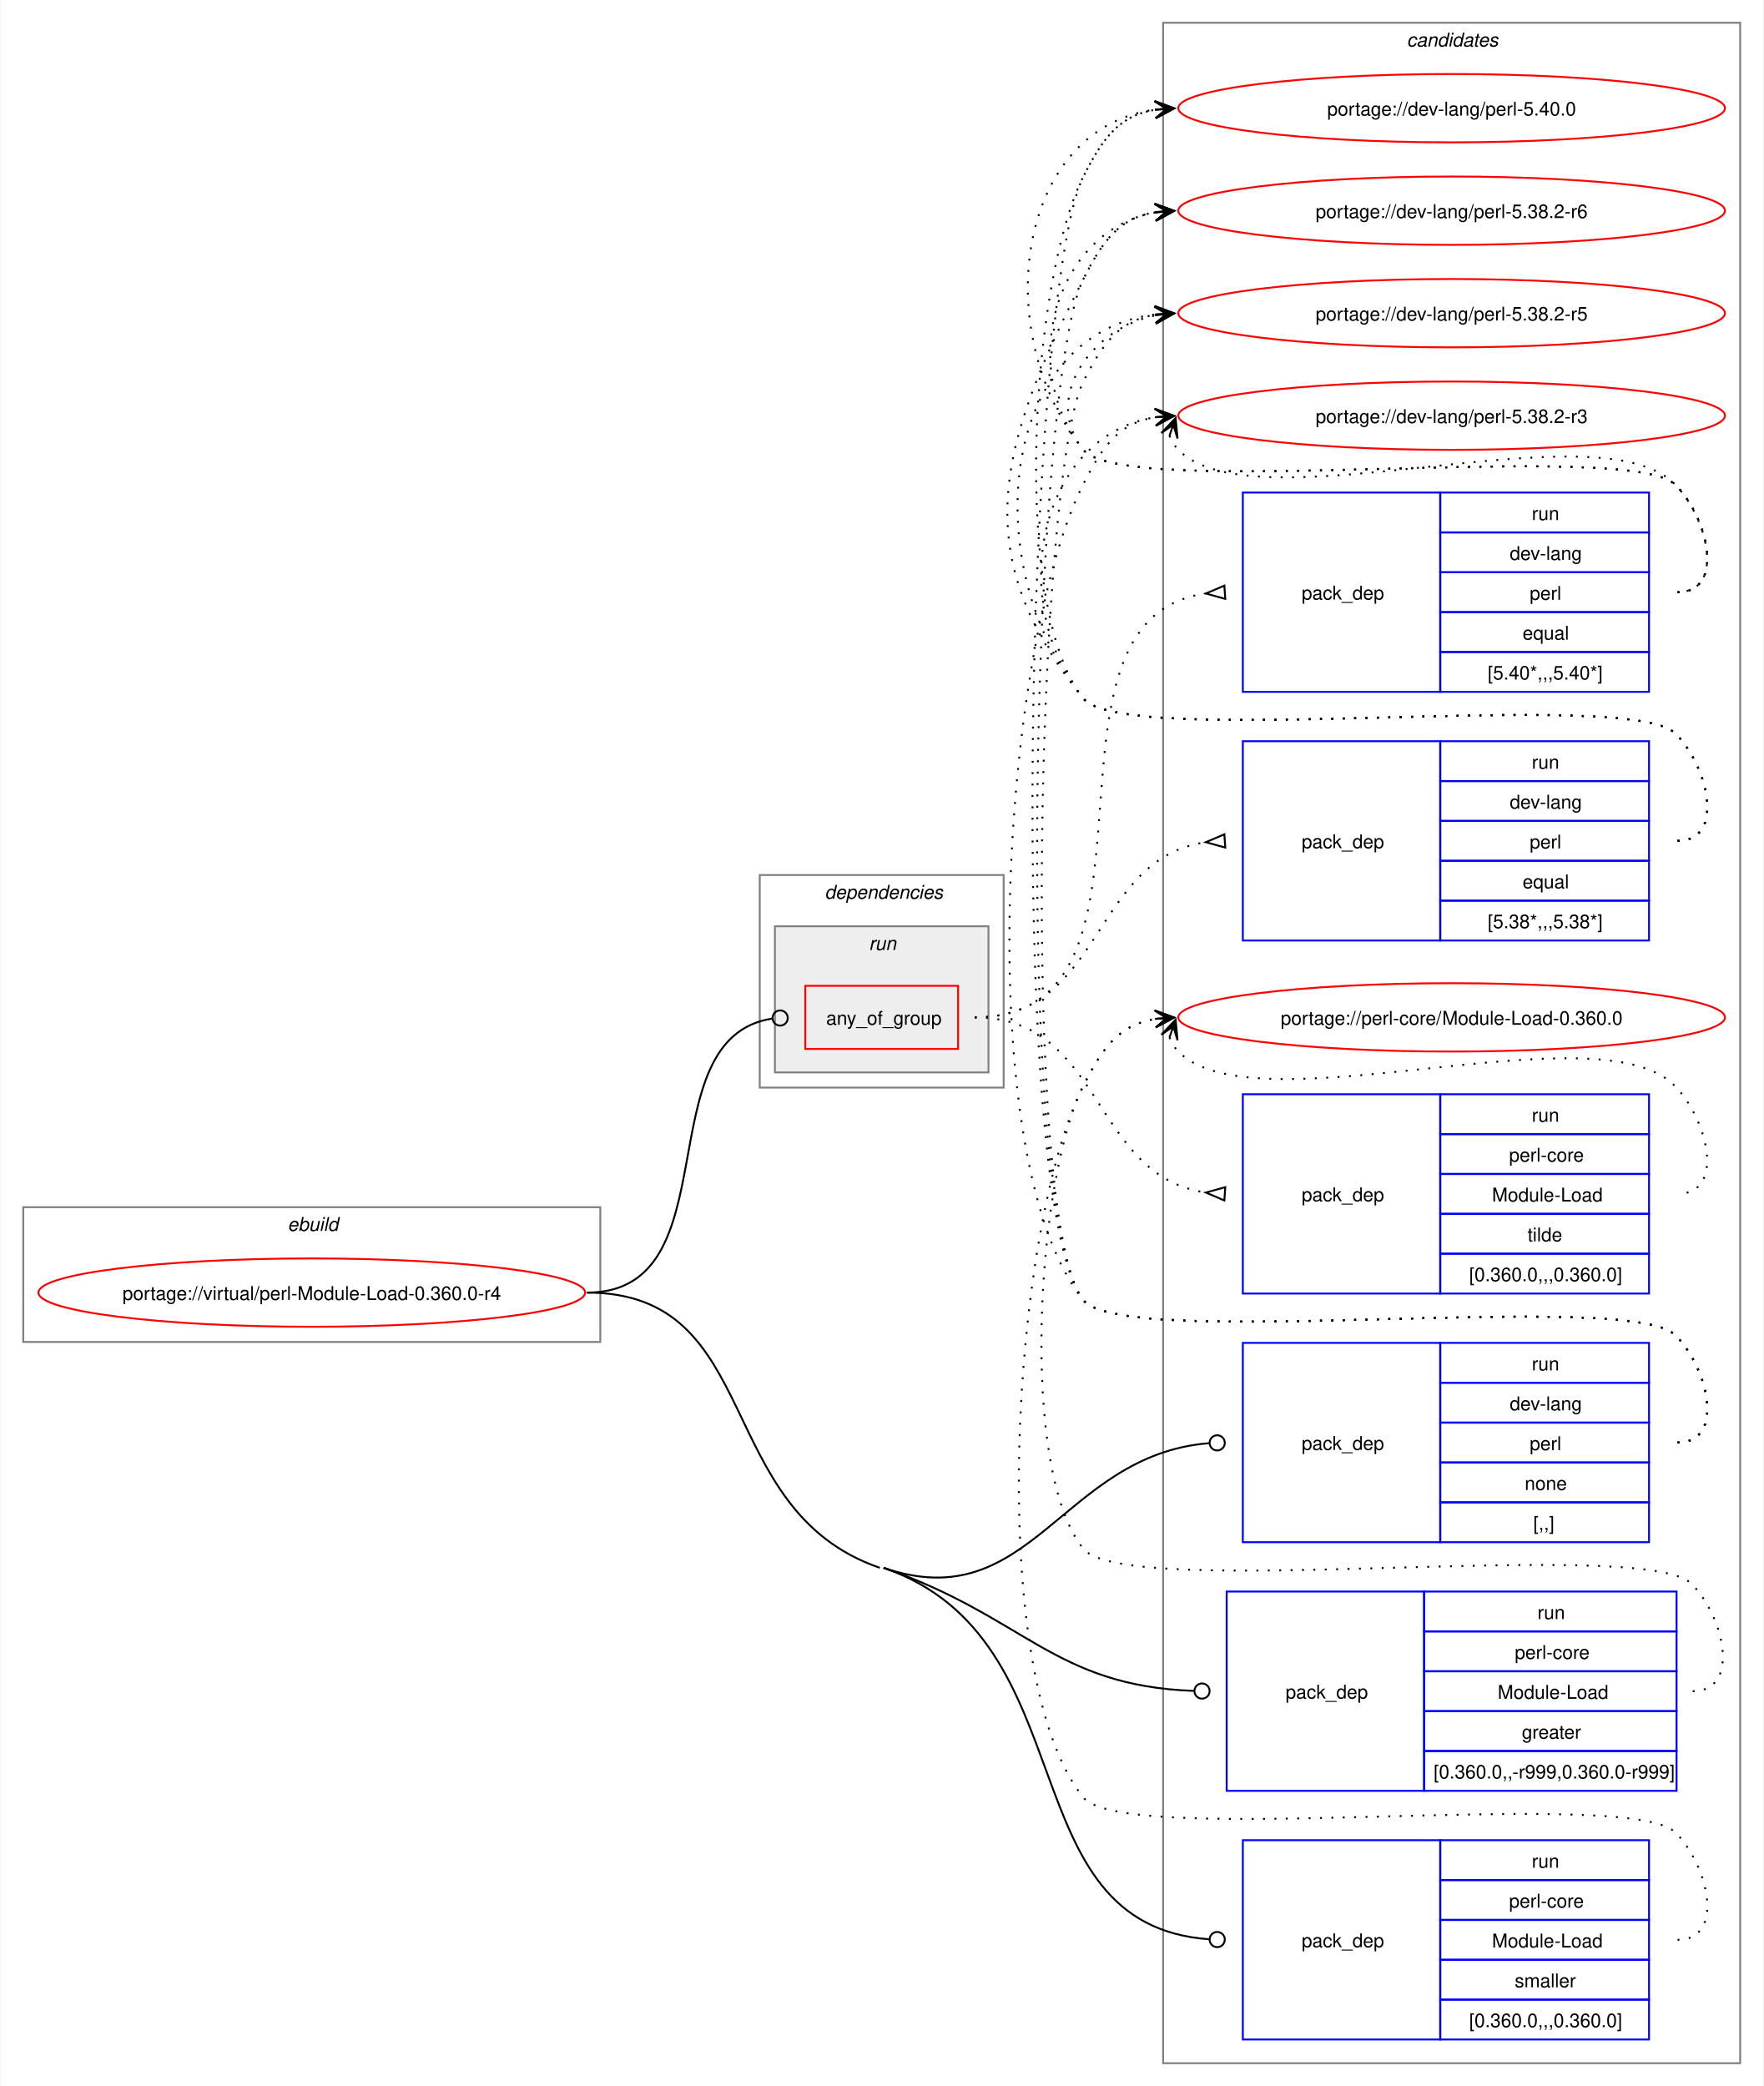
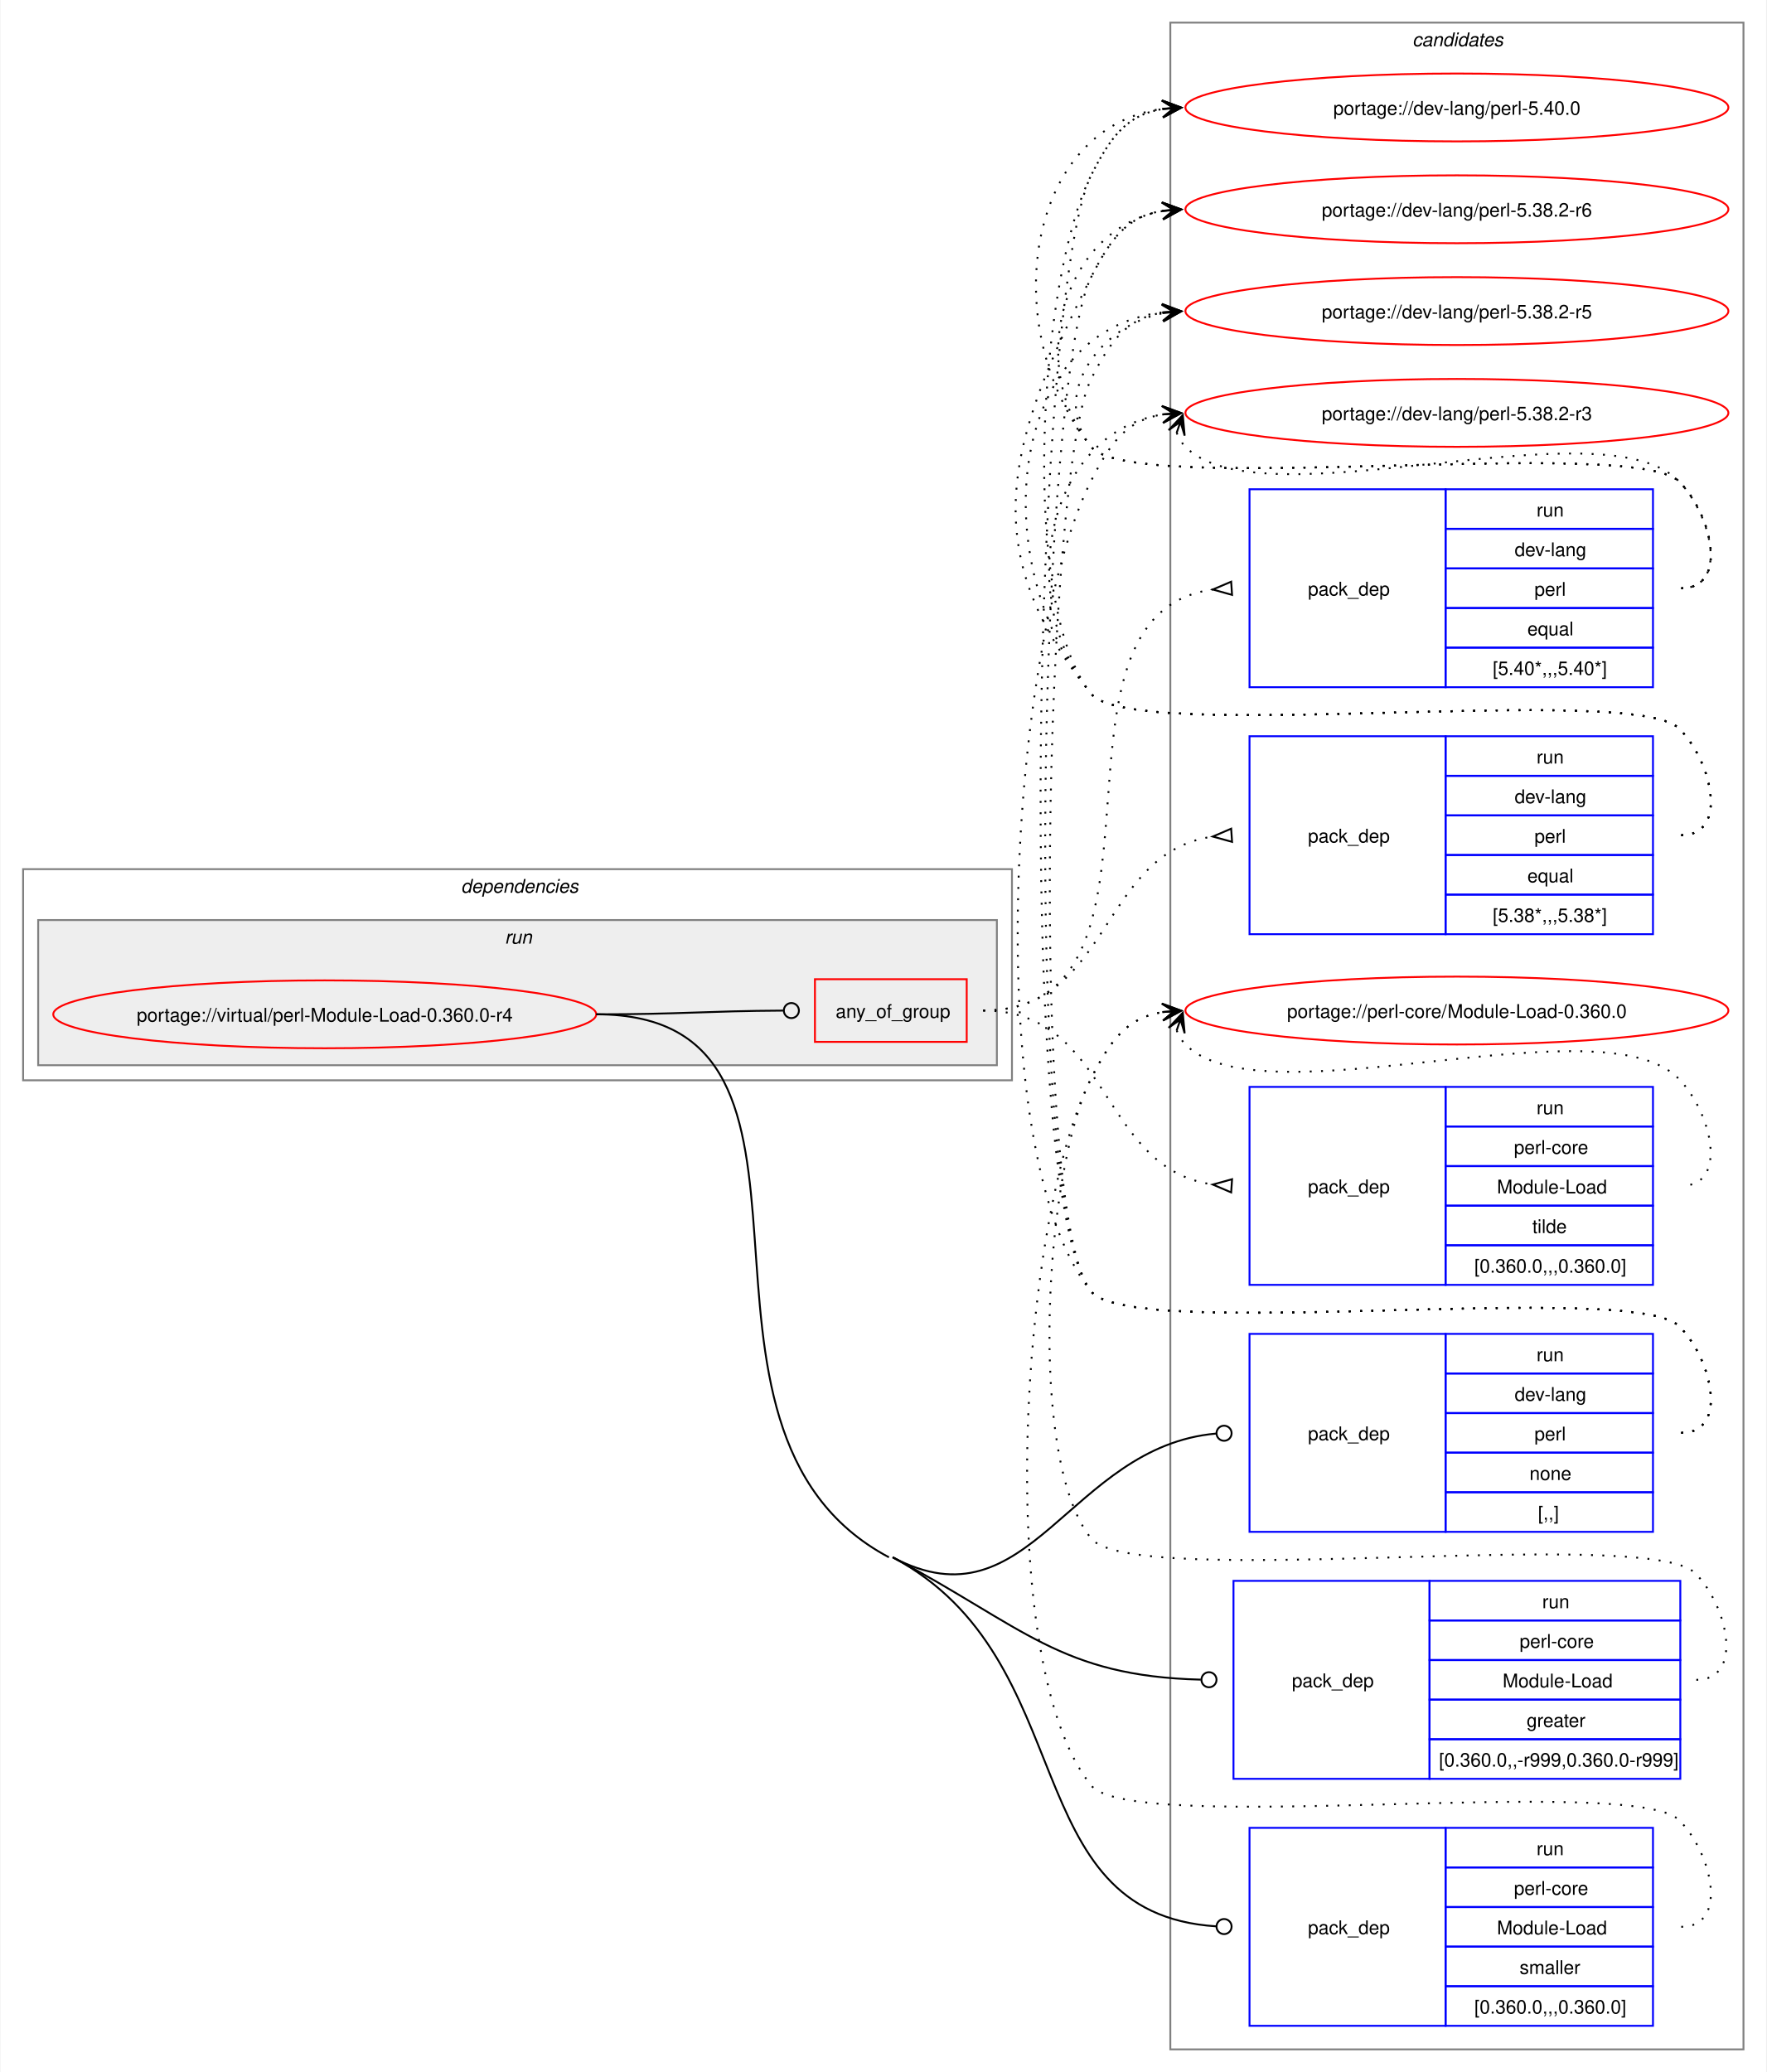
- <svg xmlns="http://www.w3.org/2000/svg" xmlns:xlink="http://www.w3.org/1999/xlink" width="929pt" height="1099pt" viewBox="0.00 0.00 928.50 1099.00">
+ <svg xmlns="http://www.w3.org/2000/svg" xmlns:xlink="http://www.w3.org/1999/xlink" width="937pt" height="1099pt" viewBox="0.00 0.00 936.50 1099.00">
  <g id="graph0" class="graph" transform="scale(1 1) rotate(0) translate(4 1095)">
-     <polygon fill="white" stroke="none" points="-4,4 -4,-1095 924.5,-1095 924.5,4 -4,4" />
+     <polygon fill="white" stroke="none" points="-4,4 -4,-1095 932.5,-1095 932.5,4 -4,4" />
    <g id="clust13" class="cluster">
-       <polygon fill="none" stroke="gray" points="608.5,-8 608.5,-1083 912.5,-1083 912.5,-8 608.5,-8" />
-       <text text-anchor="start" x="736.88" y="-1070.5" font-family="Helvetica,sans-Serif" font-style="italic" font-size="10.00">candidates</text>
-     </g>
-     <g id="clust1" class="cluster">
-       <polygon fill="none" stroke="gray" points="8,-388 8,-459 312,-459 312,-388 8,-388" />
-       <text text-anchor="start" x="147.25" y="-446.5" font-family="Helvetica,sans-Serif" font-style="italic" font-size="10.00">ebuild</text>
+       <polygon fill="none" stroke="gray" points="616.5,-8 616.5,-1083 920.5,-1083 920.5,-8 616.5,-8" />
+       <text text-anchor="start" x="744.88" y="-1070.5" font-family="Helvetica,sans-Serif" font-style="italic" font-size="10.00">candidates</text>
    </g>
    <g id="clust2" class="cluster">
-       <polygon fill="none" stroke="gray" points="396,-522 396,-634 524.5,-634 524.5,-522 396,-522" />
-       <text text-anchor="start" x="430.25" y="-621.5" font-family="Helvetica,sans-Serif" font-style="italic" font-size="10.00">dependencies</text>
+       <polygon fill="none" stroke="gray" points="8,-522 8,-634 532.5,-634 532.5,-522 8,-522" />
+       <text text-anchor="start" x="240.25" y="-621.5" font-family="Helvetica,sans-Serif" font-style="italic" font-size="10.00">dependencies</text>
    </g>
    <g id="clust5" class="cluster">
-       <polygon fill="#eeeeee" stroke="gray" points="404,-530 404,-607 516.5,-607 516.5,-530 404,-530" />
-       <text text-anchor="start" x="453.5" y="-594.5" font-family="Helvetica,sans-Serif" font-style="italic" font-size="10.00">run</text>
+       <polygon fill="#eeeeee" stroke="gray" points="16,-530 16,-607 524.5,-607 524.5,-530 16,-530" />
+       <text text-anchor="start" x="263.5" y="-594.5" font-family="Helvetica,sans-Serif" font-style="italic" font-size="10.00">run</text>
    </g>
    <g id="node1" class="node">
      <g id="a_node1">
        <a xlink:href="../virtual/perl-Module-Load-0.360.0-r4.svg" xlink:title="portage://virtual/perl-Module-Load-0.360.0-r4">
-           <ellipse fill="none" stroke="red" cx="160" cy="-414" rx="144" ry="18" />
-           <text text-anchor="middle" x="160" y="-410.12" font-family="Helvetica,sans-Serif" font-size="10.00">portage://virtual/perl-Module-Load-0.360.0-r4</text>
+           <ellipse fill="none" stroke="red" cx="168" cy="-557" rx="144" ry="18" />
+           <text text-anchor="middle" x="168" y="-553.12" font-family="Helvetica,sans-Serif" font-size="10.00">portage://virtual/perl-Module-Load-0.360.0-r4</text>
        </a>
      </g>
    </g>
    <g id="node2" class="node">
-       <polygon fill="none" stroke="red" points="420,-542.38 420,-575.62 500.5,-575.62 500.5,-542.38 420,-542.38" />
-       <text text-anchor="start" x="431" y="-555.12" font-family="Helvetica,sans-Serif" font-size="10.00">any_of_group</text>
+       <polygon fill="none" stroke="red" points="428,-542.38 428,-575.62 508.5,-575.62 508.5,-542.38 428,-542.38" />
+       <text text-anchor="start" x="439" y="-555.12" font-family="Helvetica,sans-Serif" font-size="10.00">any_of_group</text>
    </g>
    <g id="edge4" class="edge">
-       <path fill="none" stroke="black" d="M305,-414C381.77,-414 335.34,-547.89 402.48,-558.35" />
-       <ellipse fill="none" stroke="black" cx="406.76" cy="-558.67" rx="4" ry="4" />
+       <path fill="none" stroke="black" d="M312,-557C356.91,-557 370.3,-558.75 411.15,-558.98" />
+       <ellipse fill="none" stroke="black" cx="415.5" cy="-558.99" rx="4" ry="4" />
    </g>
    <g id="node6" class="node">
-       <polygon fill="none" stroke="blue" points="650.5,-282.5 650.5,-387.5 754.5,-387.5 754.5,-282.5 650.5,-282.5" />
-       <text text-anchor="start" x="681.5" y="-331.12" font-family="Helvetica,sans-Serif" font-size="10.00">pack_dep</text>
-       <polygon fill="none" stroke="blue" points="754.5,-366.5 754.5,-387.5 864.5,-387.5 864.5,-366.5 754.5,-366.5" />
-       <text text-anchor="start" x="802.75" y="-373" font-family="Helvetica,sans-Serif" font-size="10.00">run</text>
-       <polygon fill="none" stroke="blue" points="754.5,-345.5 754.5,-366.5 864.5,-366.5 864.5,-345.5 754.5,-345.5" />
-       <text text-anchor="start" x="791.12" y="-352" font-family="Helvetica,sans-Serif" font-size="10.00">dev-lang</text>
-       <polygon fill="none" stroke="blue" points="754.5,-324.5 754.5,-345.5 864.5,-345.5 864.5,-324.5 754.5,-324.5" />
-       <text text-anchor="start" x="801.62" y="-331" font-family="Helvetica,sans-Serif" font-size="10.00">perl</text>
-       <polygon fill="none" stroke="blue" points="754.5,-303.5 754.5,-324.5 864.5,-324.5 864.5,-303.5 754.5,-303.5" />
-       <text text-anchor="start" x="799" y="-310" font-family="Helvetica,sans-Serif" font-size="10.00">none</text>
-       <polygon fill="none" stroke="blue" points="754.5,-282.5 754.5,-303.5 864.5,-303.5 864.5,-282.5 754.5,-282.5" />
-       <text text-anchor="start" x="803.5" y="-289" font-family="Helvetica,sans-Serif" font-size="10.00">[,,]</text>
+       <polygon fill="none" stroke="blue" points="658.5,-282.5 658.5,-387.5 762.5,-387.5 762.5,-282.5 658.5,-282.5" />
+       <text text-anchor="start" x="689.5" y="-331.12" font-family="Helvetica,sans-Serif" font-size="10.00">pack_dep</text>
+       <polygon fill="none" stroke="blue" points="762.5,-366.5 762.5,-387.5 872.5,-387.5 872.5,-366.5 762.5,-366.5" />
+       <text text-anchor="start" x="810.75" y="-373" font-family="Helvetica,sans-Serif" font-size="10.00">run</text>
+       <polygon fill="none" stroke="blue" points="762.5,-345.5 762.5,-366.5 872.5,-366.5 872.5,-345.5 762.5,-345.5" />
+       <text text-anchor="start" x="799.12" y="-352" font-family="Helvetica,sans-Serif" font-size="10.00">dev-lang</text>
+       <polygon fill="none" stroke="blue" points="762.5,-324.5 762.5,-345.5 872.5,-345.5 872.5,-324.5 762.5,-324.5" />
+       <text text-anchor="start" x="809.62" y="-331" font-family="Helvetica,sans-Serif" font-size="10.00">perl</text>
+       <polygon fill="none" stroke="blue" points="762.5,-303.5 762.5,-324.5 872.5,-324.5 872.5,-303.5 762.5,-303.5" />
+       <text text-anchor="start" x="807" y="-310" font-family="Helvetica,sans-Serif" font-size="10.00">none</text>
+       <polygon fill="none" stroke="blue" points="762.5,-282.5 762.5,-303.5 872.5,-303.5 872.5,-282.5 762.5,-282.5" />
+       <text text-anchor="start" x="811.5" y="-289" font-family="Helvetica,sans-Serif" font-size="10.00">[,,]</text>
    </g>
    <g id="edge5" class="edge">
-       <path fill="none" stroke="black" d="M461.25,-269C539.08,-242.21 555.1,-328.56 632.76,-334.66" />
-       <ellipse fill="none" stroke="black" cx="637" cy="-334.83" rx="4" ry="4" />
+       <path fill="none" stroke="black" d="M469.25,-269C541.92,-230.34 562.74,-327.72 640.74,-334.62" />
+       <ellipse fill="none" stroke="black" cx="645" cy="-334.8" rx="4" ry="4" />
    </g>
    <g id="node7" class="node">
-       <polygon fill="none" stroke="blue" points="642,-151.5 642,-256.5 746,-256.5 746,-151.5 642,-151.5" />
-       <text text-anchor="start" x="673" y="-200.12" font-family="Helvetica,sans-Serif" font-size="10.00">pack_dep</text>
-       <polygon fill="none" stroke="blue" points="746,-235.5 746,-256.5 879,-256.5 879,-235.5 746,-235.5" />
-       <text text-anchor="start" x="805.75" y="-242" font-family="Helvetica,sans-Serif" font-size="10.00">run</text>
-       <polygon fill="none" stroke="blue" points="746,-214.5 746,-235.5 879,-235.5 879,-214.5 746,-214.5" />
-       <text text-anchor="start" x="793.75" y="-221" font-family="Helvetica,sans-Serif" font-size="10.00">perl-core</text>
-       <polygon fill="none" stroke="blue" points="746,-193.5 746,-214.5 879,-214.5 879,-193.5 746,-193.5" />
-       <text text-anchor="start" x="784.75" y="-200" font-family="Helvetica,sans-Serif" font-size="10.00">Module-Load</text>
-       <polygon fill="none" stroke="blue" points="746,-172.5 746,-193.5 879,-193.5 879,-172.5 746,-172.5" />
-       <text text-anchor="start" x="797.5" y="-179" font-family="Helvetica,sans-Serif" font-size="10.00">greater</text>
-       <polygon fill="none" stroke="blue" points="746,-151.5 746,-172.5 879,-172.5 879,-151.5 746,-151.5" />
-       <text text-anchor="start" x="751" y="-158" font-family="Helvetica,sans-Serif" font-size="10.00">[0.360.0,,-r999,0.360.0-r999]</text>
+       <polygon fill="none" stroke="blue" points="650,-151.5 650,-256.5 754,-256.5 754,-151.5 650,-151.5" />
+       <text text-anchor="start" x="681" y="-200.12" font-family="Helvetica,sans-Serif" font-size="10.00">pack_dep</text>
+       <polygon fill="none" stroke="blue" points="754,-235.5 754,-256.5 887,-256.5 887,-235.5 754,-235.5" />
+       <text text-anchor="start" x="813.75" y="-242" font-family="Helvetica,sans-Serif" font-size="10.00">run</text>
+       <polygon fill="none" stroke="blue" points="754,-214.5 754,-235.5 887,-235.5 887,-214.5 754,-214.5" />
+       <text text-anchor="start" x="801.75" y="-221" font-family="Helvetica,sans-Serif" font-size="10.00">perl-core</text>
+       <polygon fill="none" stroke="blue" points="754,-193.5 754,-214.5 887,-214.5 887,-193.5 754,-193.5" />
+       <text text-anchor="start" x="792.75" y="-200" font-family="Helvetica,sans-Serif" font-size="10.00">Module-Load</text>
+       <polygon fill="none" stroke="blue" points="754,-172.5 754,-193.5 887,-193.5 887,-172.5 754,-172.5" />
+       <text text-anchor="start" x="805.5" y="-179" font-family="Helvetica,sans-Serif" font-size="10.00">greater</text>
+       <polygon fill="none" stroke="blue" points="754,-151.5 754,-172.5 887,-172.5 887,-151.5 754,-151.5" />
+       <text text-anchor="start" x="759" y="-158" font-family="Helvetica,sans-Serif" font-size="10.00">[0.360.0,,-r999,0.360.0-r999]</text>
    </g>
    <g id="edge6" class="edge">
-       <path fill="none" stroke="black" d="M461.25,-269C535.75,-243.35 550.62,-206.83 624.67,-204.16" />
-       <ellipse fill="none" stroke="black" cx="629" cy="-204.08" rx="4" ry="4" />
+       <path fill="none" stroke="black" d="M469.25,-269C538.81,-232 558.25,-205.99 632.65,-204.11" />
+       <ellipse fill="none" stroke="black" cx="637" cy="-204.06" rx="4" ry="4" />
    </g>
    <g id="node8" class="node">
-       <polygon fill="none" stroke="blue" points="650.5,-20.5 650.5,-125.5 754.5,-125.5 754.5,-20.5 650.5,-20.5" />
-       <text text-anchor="start" x="681.5" y="-69.12" font-family="Helvetica,sans-Serif" font-size="10.00">pack_dep</text>
-       <polygon fill="none" stroke="blue" points="754.5,-104.5 754.5,-125.5 864.5,-125.5 864.5,-104.5 754.5,-104.5" />
-       <text text-anchor="start" x="802.75" y="-111" font-family="Helvetica,sans-Serif" font-size="10.00">run</text>
-       <polygon fill="none" stroke="blue" points="754.5,-83.5 754.5,-104.5 864.5,-104.5 864.5,-83.5 754.5,-83.5" />
-       <text text-anchor="start" x="790.75" y="-90" font-family="Helvetica,sans-Serif" font-size="10.00">perl-core</text>
-       <polygon fill="none" stroke="blue" points="754.5,-62.5 754.5,-83.5 864.5,-83.5 864.5,-62.5 754.5,-62.5" />
-       <text text-anchor="start" x="781.75" y="-69" font-family="Helvetica,sans-Serif" font-size="10.00">Module-Load</text>
-       <polygon fill="none" stroke="blue" points="754.5,-41.5 754.5,-62.5 864.5,-62.5 864.5,-41.5 754.5,-41.5" />
-       <text text-anchor="start" x="793.75" y="-48" font-family="Helvetica,sans-Serif" font-size="10.00">smaller</text>
-       <polygon fill="none" stroke="blue" points="754.5,-20.5 754.5,-41.5 864.5,-41.5 864.5,-20.5 754.5,-20.5" />
-       <text text-anchor="start" x="769.75" y="-27" font-family="Helvetica,sans-Serif" font-size="10.00">[0.360.0,,,0.360.0]</text>
+       <polygon fill="none" stroke="blue" points="658.5,-20.5 658.5,-125.5 762.5,-125.5 762.5,-20.5 658.5,-20.5" />
+       <text text-anchor="start" x="689.5" y="-69.12" font-family="Helvetica,sans-Serif" font-size="10.00">pack_dep</text>
+       <polygon fill="none" stroke="blue" points="762.5,-104.5 762.5,-125.5 872.5,-125.5 872.5,-104.5 762.5,-104.5" />
+       <text text-anchor="start" x="810.75" y="-111" font-family="Helvetica,sans-Serif" font-size="10.00">run</text>
+       <polygon fill="none" stroke="blue" points="762.5,-83.5 762.5,-104.5 872.5,-104.5 872.5,-83.5 762.5,-83.5" />
+       <text text-anchor="start" x="798.75" y="-90" font-family="Helvetica,sans-Serif" font-size="10.00">perl-core</text>
+       <polygon fill="none" stroke="blue" points="762.5,-62.5 762.5,-83.5 872.5,-83.5 872.5,-62.5 762.5,-62.5" />
+       <text text-anchor="start" x="789.75" y="-69" font-family="Helvetica,sans-Serif" font-size="10.00">Module-Load</text>
+       <polygon fill="none" stroke="blue" points="762.5,-41.5 762.5,-62.5 872.5,-62.5 872.5,-41.5 762.5,-41.5" />
+       <text text-anchor="start" x="801.75" y="-48" font-family="Helvetica,sans-Serif" font-size="10.00">smaller</text>
+       <polygon fill="none" stroke="blue" points="762.5,-20.5 762.5,-41.5 872.5,-41.5 872.5,-20.5 762.5,-20.5" />
+       <text text-anchor="start" x="777.75" y="-27" font-family="Helvetica,sans-Serif" font-size="10.00">[0.360.0,,,0.360.0]</text>
    </g>
    <g id="edge7" class="edge">
-       <path fill="none" stroke="black" d="M461.25,-269C570.31,-231.46 525.59,-80.92 632.81,-73.3" />
-       <ellipse fill="none" stroke="black" cx="637" cy="-73.16" rx="4" ry="4" />
-       <path fill="none" stroke="black" d="M305,-414C399.09,-414 370.28,-299.63 459.25,-269" />
+       <path fill="none" stroke="black" d="M469.25,-269C571.08,-214.83 533.22,-80.08 640.79,-73.27" />
+       <ellipse fill="none" stroke="black" cx="645" cy="-73.14" rx="4" ry="4" />
+       <path fill="none" stroke="black" d="M312,-557C457.41,-557 338.87,-337.29 467.25,-269" />
    </g>
    <g id="node3" class="node">
-       <polygon fill="none" stroke="blue" points="650.5,-730.5 650.5,-835.5 754.5,-835.5 754.5,-730.5 650.5,-730.5" />
-       <text text-anchor="start" x="681.5" y="-779.12" font-family="Helvetica,sans-Serif" font-size="10.00">pack_dep</text>
-       <polygon fill="none" stroke="blue" points="754.5,-814.5 754.5,-835.5 864.5,-835.5 864.5,-814.5 754.5,-814.5" />
-       <text text-anchor="start" x="802.75" y="-821" font-family="Helvetica,sans-Serif" font-size="10.00">run</text>
-       <polygon fill="none" stroke="blue" points="754.5,-793.5 754.5,-814.5 864.5,-814.5 864.5,-793.5 754.5,-793.5" />
-       <text text-anchor="start" x="791.12" y="-800" font-family="Helvetica,sans-Serif" font-size="10.00">dev-lang</text>
-       <polygon fill="none" stroke="blue" points="754.5,-772.5 754.5,-793.5 864.5,-793.5 864.5,-772.5 754.5,-772.5" />
-       <text text-anchor="start" x="801.62" y="-779" font-family="Helvetica,sans-Serif" font-size="10.00">perl</text>
-       <polygon fill="none" stroke="blue" points="754.5,-751.5 754.5,-772.5 864.5,-772.5 864.5,-751.5 754.5,-751.5" />
-       <text text-anchor="start" x="797.88" y="-758" font-family="Helvetica,sans-Serif" font-size="10.00">equal</text>
-       <polygon fill="none" stroke="blue" points="754.5,-730.5 754.5,-751.5 864.5,-751.5 864.5,-730.5 754.5,-730.5" />
-       <text text-anchor="start" x="779.5" y="-737" font-family="Helvetica,sans-Serif" font-size="10.00">[5.40*,,,5.40*]</text>
+       <polygon fill="none" stroke="blue" points="658.5,-730.5 658.5,-835.5 762.5,-835.5 762.5,-730.5 658.5,-730.5" />
+       <text text-anchor="start" x="689.5" y="-779.12" font-family="Helvetica,sans-Serif" font-size="10.00">pack_dep</text>
+       <polygon fill="none" stroke="blue" points="762.5,-814.5 762.5,-835.5 872.5,-835.5 872.5,-814.5 762.5,-814.5" />
+       <text text-anchor="start" x="810.75" y="-821" font-family="Helvetica,sans-Serif" font-size="10.00">run</text>
+       <polygon fill="none" stroke="blue" points="762.5,-793.5 762.5,-814.5 872.5,-814.5 872.5,-793.5 762.5,-793.5" />
+       <text text-anchor="start" x="799.12" y="-800" font-family="Helvetica,sans-Serif" font-size="10.00">dev-lang</text>
+       <polygon fill="none" stroke="blue" points="762.5,-772.5 762.5,-793.5 872.5,-793.5 872.5,-772.5 762.5,-772.5" />
+       <text text-anchor="start" x="809.62" y="-779" font-family="Helvetica,sans-Serif" font-size="10.00">perl</text>
+       <polygon fill="none" stroke="blue" points="762.5,-751.5 762.5,-772.5 872.5,-772.5 872.5,-751.5 762.5,-751.5" />
+       <text text-anchor="start" x="805.88" y="-758" font-family="Helvetica,sans-Serif" font-size="10.00">equal</text>
+       <polygon fill="none" stroke="blue" points="762.5,-730.5 762.5,-751.5 872.5,-751.5 872.5,-730.5 762.5,-730.5" />
+       <text text-anchor="start" x="787.5" y="-737" font-family="Helvetica,sans-Serif" font-size="10.00">[5.40*,,,5.40*]</text>
    </g>
    <g id="edge1" class="edge">
-       <path fill="none" stroke="black" stroke-dasharray="1,5" d="M509.25,-559C621.14,-559 532.04,-768.8 630.98,-782.32" />
-       <polygon fill="none" stroke="black" points="640.77,-786.46 631.02,-782.32 641.23,-779.47 640.77,-786.46" />
+       <path fill="none" stroke="black" stroke-dasharray="1,5" d="M517.25,-559C629.14,-559 540.04,-768.8 638.98,-782.32" />
+       <polygon fill="none" stroke="black" points="648.77,-786.46 639.02,-782.32 649.23,-779.47 648.77,-786.46" />
    </g>
    <g id="node4" class="node">
-       <polygon fill="none" stroke="blue" points="650.5,-599.5 650.5,-704.5 754.5,-704.5 754.5,-599.5 650.5,-599.5" />
-       <text text-anchor="start" x="681.5" y="-648.12" font-family="Helvetica,sans-Serif" font-size="10.00">pack_dep</text>
-       <polygon fill="none" stroke="blue" points="754.5,-683.5 754.5,-704.5 864.5,-704.5 864.5,-683.5 754.5,-683.5" />
-       <text text-anchor="start" x="802.75" y="-690" font-family="Helvetica,sans-Serif" font-size="10.00">run</text>
-       <polygon fill="none" stroke="blue" points="754.5,-662.5 754.5,-683.5 864.5,-683.5 864.5,-662.5 754.5,-662.5" />
-       <text text-anchor="start" x="791.12" y="-669" font-family="Helvetica,sans-Serif" font-size="10.00">dev-lang</text>
-       <polygon fill="none" stroke="blue" points="754.5,-641.5 754.5,-662.5 864.5,-662.5 864.5,-641.5 754.5,-641.5" />
-       <text text-anchor="start" x="801.62" y="-648" font-family="Helvetica,sans-Serif" font-size="10.00">perl</text>
-       <polygon fill="none" stroke="blue" points="754.5,-620.5 754.5,-641.5 864.5,-641.5 864.5,-620.5 754.5,-620.5" />
-       <text text-anchor="start" x="797.88" y="-627" font-family="Helvetica,sans-Serif" font-size="10.00">equal</text>
-       <polygon fill="none" stroke="blue" points="754.5,-599.5 754.5,-620.5 864.5,-620.5 864.5,-599.5 754.5,-599.5" />
-       <text text-anchor="start" x="779.5" y="-606" font-family="Helvetica,sans-Serif" font-size="10.00">[5.38*,,,5.38*]</text>
+       <polygon fill="none" stroke="blue" points="658.5,-599.5 658.5,-704.5 762.5,-704.5 762.5,-599.5 658.5,-599.5" />
+       <text text-anchor="start" x="689.5" y="-648.12" font-family="Helvetica,sans-Serif" font-size="10.00">pack_dep</text>
+       <polygon fill="none" stroke="blue" points="762.5,-683.5 762.5,-704.5 872.5,-704.5 872.5,-683.5 762.5,-683.5" />
+       <text text-anchor="start" x="810.75" y="-690" font-family="Helvetica,sans-Serif" font-size="10.00">run</text>
+       <polygon fill="none" stroke="blue" points="762.5,-662.5 762.5,-683.5 872.5,-683.5 872.5,-662.5 762.5,-662.5" />
+       <text text-anchor="start" x="799.12" y="-669" font-family="Helvetica,sans-Serif" font-size="10.00">dev-lang</text>
+       <polygon fill="none" stroke="blue" points="762.5,-641.5 762.5,-662.5 872.5,-662.5 872.5,-641.5 762.5,-641.5" />
+       <text text-anchor="start" x="809.62" y="-648" font-family="Helvetica,sans-Serif" font-size="10.00">perl</text>
+       <polygon fill="none" stroke="blue" points="762.5,-620.5 762.5,-641.5 872.5,-641.5 872.5,-620.5 762.5,-620.5" />
+       <text text-anchor="start" x="805.88" y="-627" font-family="Helvetica,sans-Serif" font-size="10.00">equal</text>
+       <polygon fill="none" stroke="blue" points="762.5,-599.5 762.5,-620.5 872.5,-620.5 872.5,-599.5 762.5,-599.5" />
+       <text text-anchor="start" x="787.5" y="-606" font-family="Helvetica,sans-Serif" font-size="10.00">[5.38*,,,5.38*]</text>
    </g>
    <g id="edge2" class="edge">
-       <path fill="none" stroke="black" stroke-dasharray="1,5" d="M509.25,-559C577.46,-559 570.59,-642.79 631.18,-651.3" />
-       <polygon fill="none" stroke="black" points="640.77,-655.46 631.02,-651.29 641.24,-648.47 640.77,-655.46" />
+       <path fill="none" stroke="black" stroke-dasharray="1,5" d="M517.25,-559C585.46,-559 578.59,-642.79 639.18,-651.3" />
+       <polygon fill="none" stroke="black" points="648.77,-655.46 639.02,-651.29 649.24,-648.47 648.77,-655.46" />
    </g>
    <g id="node5" class="node">
-       <polygon fill="none" stroke="blue" points="650.5,-413.5 650.5,-518.5 754.5,-518.5 754.5,-413.5 650.5,-413.5" />
-       <text text-anchor="start" x="681.5" y="-462.12" font-family="Helvetica,sans-Serif" font-size="10.00">pack_dep</text>
-       <polygon fill="none" stroke="blue" points="754.5,-497.5 754.5,-518.5 864.5,-518.5 864.5,-497.5 754.5,-497.5" />
-       <text text-anchor="start" x="802.75" y="-504" font-family="Helvetica,sans-Serif" font-size="10.00">run</text>
-       <polygon fill="none" stroke="blue" points="754.5,-476.5 754.5,-497.5 864.5,-497.5 864.5,-476.5 754.5,-476.5" />
-       <text text-anchor="start" x="790.75" y="-483" font-family="Helvetica,sans-Serif" font-size="10.00">perl-core</text>
-       <polygon fill="none" stroke="blue" points="754.5,-455.5 754.5,-476.5 864.5,-476.5 864.5,-455.5 754.5,-455.5" />
-       <text text-anchor="start" x="781.75" y="-462" font-family="Helvetica,sans-Serif" font-size="10.00">Module-Load</text>
-       <polygon fill="none" stroke="blue" points="754.5,-434.5 754.5,-455.5 864.5,-455.5 864.5,-434.5 754.5,-434.5" />
-       <text text-anchor="start" x="800.5" y="-441" font-family="Helvetica,sans-Serif" font-size="10.00">tilde</text>
-       <polygon fill="none" stroke="blue" points="754.5,-413.5 754.5,-434.5 864.5,-434.5 864.5,-413.5 754.5,-413.5" />
-       <text text-anchor="start" x="769.75" y="-420" font-family="Helvetica,sans-Serif" font-size="10.00">[0.360.0,,,0.360.0]</text>
+       <polygon fill="none" stroke="blue" points="658.5,-413.5 658.5,-518.5 762.5,-518.5 762.5,-413.5 658.5,-413.5" />
+       <text text-anchor="start" x="689.5" y="-462.12" font-family="Helvetica,sans-Serif" font-size="10.00">pack_dep</text>
+       <polygon fill="none" stroke="blue" points="762.5,-497.5 762.5,-518.5 872.5,-518.5 872.5,-497.5 762.5,-497.5" />
+       <text text-anchor="start" x="810.75" y="-504" font-family="Helvetica,sans-Serif" font-size="10.00">run</text>
+       <polygon fill="none" stroke="blue" points="762.5,-476.5 762.5,-497.5 872.5,-497.5 872.5,-476.5 762.5,-476.5" />
+       <text text-anchor="start" x="798.75" y="-483" font-family="Helvetica,sans-Serif" font-size="10.00">perl-core</text>
+       <polygon fill="none" stroke="blue" points="762.5,-455.5 762.5,-476.5 872.5,-476.5 872.5,-455.5 762.5,-455.5" />
+       <text text-anchor="start" x="789.75" y="-462" font-family="Helvetica,sans-Serif" font-size="10.00">Module-Load</text>
+       <polygon fill="none" stroke="blue" points="762.5,-434.5 762.5,-455.5 872.5,-455.5 872.5,-434.5 762.5,-434.5" />
+       <text text-anchor="start" x="808.5" y="-441" font-family="Helvetica,sans-Serif" font-size="10.00">tilde</text>
+       <polygon fill="none" stroke="blue" points="762.5,-413.5 762.5,-434.5 872.5,-434.5 872.5,-413.5 762.5,-413.5" />
+       <text text-anchor="start" x="777.75" y="-420" font-family="Helvetica,sans-Serif" font-size="10.00">[0.360.0,,,0.360.0]</text>
    </g>
    <g id="edge3" class="edge">
-       <path fill="none" stroke="black" stroke-dasharray="1,5" d="M509.25,-559C577.46,-559 570.59,-475.21 631.18,-466.7" />
-       <polygon fill="none" stroke="black" points="641.24,-469.53 631.02,-466.71 640.77,-462.54 641.24,-469.53" />
+       <path fill="none" stroke="black" stroke-dasharray="1,5" d="M517.25,-559C585.46,-559 578.59,-475.21 639.18,-466.7" />
+       <polygon fill="none" stroke="black" points="649.24,-469.53 639.02,-466.71 648.77,-462.54 649.24,-469.53" />
    </g>
    <g id="node9" class="node">
      <g id="a_node9">
        <a xlink:href="../dev-lang/perl-5.40.0.svg" xlink:title="portage://dev-lang/perl-5.40.0">
-           <ellipse fill="none" stroke="red" cx="760.5" cy="-1038" rx="144" ry="18" />
-           <text text-anchor="middle" x="760.5" y="-1034.12" font-family="Helvetica,sans-Serif" font-size="10.00">portage://dev-lang/perl-5.40.0</text>
+           <ellipse fill="none" stroke="red" cx="768.5" cy="-1038" rx="144" ry="18" />
+           <text text-anchor="middle" x="768.5" y="-1034.12" font-family="Helvetica,sans-Serif" font-size="10.00">portage://dev-lang/perl-5.40.0</text>
        </a>
      </g>
    </g>
    <g id="edge8" class="edge">
-       <path fill="none" stroke="black" stroke-dasharray="1,5" d="M879.5,-783C904.62,-783 896.1,-821.59 878.5,-839.5 854.16,-864.27 588.33,-830.99 566.5,-858 516.72,-919.58 531.09,-1027.72 604.72,-1037.32" />
-       <polygon fill="black" stroke="black" points="614.28,-1037.92 604.02,-1041.78 610.51,-1037.68 604.3,-1037.29 604.3,-1037.29 604.3,-1037.29 610.51,-1037.68 604.59,-1032.8 614.28,-1037.92" />
+       <path fill="none" stroke="black" stroke-dasharray="1,5" d="M887.5,-783C912.62,-783 904.1,-821.59 886.5,-839.5 862.16,-864.27 596.33,-830.99 574.5,-858 524.72,-919.58 539.09,-1027.72 612.72,-1037.32" />
+       <polygon fill="black" stroke="black" points="622.28,-1037.92 612.02,-1041.78 618.51,-1037.68 612.3,-1037.29 612.3,-1037.29 612.3,-1037.29 618.51,-1037.68 612.59,-1032.8 622.28,-1037.92" />
    </g>
    <g id="node10" class="node">
      <g id="a_node10">
        <a xlink:href="../dev-lang/perl-5.38.2-r6.svg" xlink:title="portage://dev-lang/perl-5.38.2-r6">
-           <ellipse fill="none" stroke="red" cx="760.5" cy="-984" rx="144" ry="18" />
-           <text text-anchor="middle" x="760.5" y="-980.12" font-family="Helvetica,sans-Serif" font-size="10.00">portage://dev-lang/perl-5.38.2-r6</text>
+           <ellipse fill="none" stroke="red" cx="768.5" cy="-984" rx="144" ry="18" />
+           <text text-anchor="middle" x="768.5" y="-980.12" font-family="Helvetica,sans-Serif" font-size="10.00">portage://dev-lang/perl-5.38.2-r6</text>
        </a>
      </g>
    </g>
    <g id="edge9" class="edge">
-       <path fill="none" stroke="black" stroke-dasharray="1,5" d="M879.5,-783C904.62,-783 896.1,-821.59 878.5,-839.5 854.16,-864.27 588.33,-830.99 566.5,-858 531.09,-901.81 552.33,-974.22 604.63,-983.1" />
-       <polygon fill="black" stroke="black" points="614.29,-983.9 603.95,-987.56 610.52,-983.59 604.32,-983.07 604.32,-983.07 604.32,-983.07 610.52,-983.59 604.69,-978.59 614.29,-983.9" />
+       <path fill="none" stroke="black" stroke-dasharray="1,5" d="M887.5,-783C912.62,-783 904.1,-821.59 886.5,-839.5 862.16,-864.27 596.33,-830.99 574.5,-858 539.09,-901.81 560.33,-974.22 612.63,-983.1" />
+       <polygon fill="black" stroke="black" points="622.29,-983.9 611.95,-987.56 618.52,-983.59 612.32,-983.07 612.32,-983.07 612.32,-983.07 618.52,-983.59 612.69,-978.59 622.29,-983.9" />
    </g>
    <g id="node11" class="node">
      <g id="a_node11">
        <a xlink:href="../dev-lang/perl-5.38.2-r5.svg" xlink:title="portage://dev-lang/perl-5.38.2-r5">
-           <ellipse fill="none" stroke="red" cx="760.5" cy="-930" rx="144" ry="18" />
-           <text text-anchor="middle" x="760.5" y="-926.12" font-family="Helvetica,sans-Serif" font-size="10.00">portage://dev-lang/perl-5.38.2-r5</text>
+           <ellipse fill="none" stroke="red" cx="768.5" cy="-930" rx="144" ry="18" />
+           <text text-anchor="middle" x="768.5" y="-926.12" font-family="Helvetica,sans-Serif" font-size="10.00">portage://dev-lang/perl-5.38.2-r5</text>
        </a>
      </g>
    </g>
    <g id="edge10" class="edge">
-       <path fill="none" stroke="black" stroke-dasharray="1,5" d="M879.5,-783C904.62,-783 896.1,-821.59 878.5,-839.5 854.16,-864.27 588.33,-830.99 566.5,-858 544.45,-885.28 570.82,-922.25 604.77,-928.94" />
-       <polygon fill="black" stroke="black" points="614.29,-929.88 603.89,-933.38 610.52,-929.51 604.34,-928.9 604.34,-928.9 604.34,-928.9 610.52,-929.51 604.78,-924.42 614.29,-929.88" />
+       <path fill="none" stroke="black" stroke-dasharray="1,5" d="M887.5,-783C912.62,-783 904.1,-821.59 886.5,-839.5 862.16,-864.27 596.33,-830.99 574.5,-858 552.45,-885.28 578.82,-922.25 612.77,-928.94" />
+       <polygon fill="black" stroke="black" points="622.29,-929.88 611.89,-933.38 618.52,-929.51 612.34,-928.9 612.34,-928.9 612.34,-928.9 618.52,-929.51 612.78,-924.42 622.29,-929.88" />
    </g>
    <g id="node12" class="node">
      <g id="a_node12">
        <a xlink:href="../dev-lang/perl-5.38.2-r3.svg" xlink:title="portage://dev-lang/perl-5.38.2-r3">
-           <ellipse fill="none" stroke="red" cx="760.5" cy="-876" rx="144" ry="18" />
-           <text text-anchor="middle" x="760.5" y="-872.12" font-family="Helvetica,sans-Serif" font-size="10.00">portage://dev-lang/perl-5.38.2-r3</text>
+           <ellipse fill="none" stroke="red" cx="768.5" cy="-876" rx="144" ry="18" />
+           <text text-anchor="middle" x="768.5" y="-872.12" font-family="Helvetica,sans-Serif" font-size="10.00">portage://dev-lang/perl-5.38.2-r3</text>
        </a>
      </g>
    </g>
    <g id="edge11" class="edge">
-       <path fill="none" stroke="black" stroke-dasharray="1,5" d="M611.87,-865.45C612.9,-862.7 614.57,-859.96 616.5,-858 657.46,-816.42 838.33,-881.85 878.5,-839.5 895.78,-821.28 904.62,-783 879.5,-783" />
-       <polygon fill="black" stroke="black" points="615.1,-874.85 607.59,-866.86 613.87,-871.27 611.84,-865.39 611.84,-865.39 611.84,-865.39 613.87,-871.27 616.1,-863.93 615.1,-874.85" />
+       <path fill="none" stroke="black" stroke-dasharray="1,5" d="M619.87,-865.45C620.9,-862.7 622.57,-859.96 624.5,-858 665.46,-816.42 846.33,-881.85 886.5,-839.5 903.78,-821.28 912.62,-783 887.5,-783" />
+       <polygon fill="black" stroke="black" points="623.1,-874.85 615.59,-866.86 621.87,-871.27 619.84,-865.39 619.84,-865.39 619.84,-865.39 621.87,-871.27 624.1,-863.93 623.1,-874.85" />
    </g>
    <g id="edge12" class="edge">
-       <path fill="none" stroke="black" stroke-dasharray="1,5" d="M879.5,-652C904.62,-652 896.1,-690.59 878.5,-708.5 854.16,-733.27 588.33,-699.99 566.5,-727 528.08,-774.52 538.9,-947.48 566.5,-1002 576.89,-1022.53 585.52,-1034.2 604.54,-1037.21" />
-       <polygon fill="black" stroke="black" points="614.28,-1037.91 603.99,-1041.68 610.51,-1037.64 604.31,-1037.2 604.31,-1037.2 604.31,-1037.2 610.51,-1037.64 604.63,-1032.71 614.28,-1037.91" />
+       <path fill="none" stroke="black" stroke-dasharray="1,5" d="M887.5,-652C912.62,-652 904.1,-690.59 886.5,-708.5 862.16,-733.27 596.33,-699.99 574.5,-727 536.08,-774.52 546.9,-947.48 574.5,-1002 584.89,-1022.53 593.52,-1034.2 612.54,-1037.21" />
+       <polygon fill="black" stroke="black" points="622.28,-1037.91 611.99,-1041.68 618.51,-1037.64 612.31,-1037.2 612.31,-1037.2 612.31,-1037.2 618.51,-1037.64 612.63,-1032.71 622.28,-1037.91" />
    </g>
    <g id="edge13" class="edge">
-       <path fill="none" stroke="black" stroke-dasharray="1,5" d="M879.5,-652C904.62,-652 896.1,-690.59 878.5,-708.5 854.16,-733.27 588.33,-699.99 566.5,-727 504.75,-803.38 522.14,-860.37 566.5,-948 576.89,-968.53 585.52,-980.2 604.54,-983.21" />
-       <polygon fill="black" stroke="black" points="614.28,-983.91 603.99,-987.68 610.51,-983.64 604.31,-983.2 604.31,-983.2 604.31,-983.2 610.51,-983.64 604.63,-978.71 614.28,-983.91" />
+       <path fill="none" stroke="black" stroke-dasharray="1,5" d="M887.5,-652C912.62,-652 904.1,-690.59 886.5,-708.5 862.16,-733.27 596.33,-699.99 574.5,-727 512.75,-803.38 530.14,-860.37 574.5,-948 584.89,-968.53 593.52,-980.2 612.54,-983.21" />
+       <polygon fill="black" stroke="black" points="622.28,-983.91 611.99,-987.68 618.51,-983.64 612.31,-983.2 612.31,-983.2 612.31,-983.2 618.51,-983.64 612.63,-978.71 622.28,-983.91" />
    </g>
    <g id="edge14" class="edge">
-       <path fill="none" stroke="black" stroke-dasharray="1,5" d="M879.5,-652C904.62,-652 896.1,-690.59 878.5,-708.5 854.16,-733.27 588.33,-699.99 566.5,-727 510.54,-796.22 521.62,-919.37 604.47,-929.35" />
-       <polygon fill="black" stroke="black" points="614.28,-929.93 604.04,-933.83 610.51,-929.71 604.3,-929.34 604.3,-929.34 604.3,-929.34 610.51,-929.71 604.56,-924.85 614.28,-929.93" />
+       <path fill="none" stroke="black" stroke-dasharray="1,5" d="M887.5,-652C912.62,-652 904.1,-690.59 886.5,-708.5 862.16,-733.27 596.33,-699.99 574.5,-727 518.54,-796.22 529.62,-919.37 612.47,-929.35" />
+       <polygon fill="black" stroke="black" points="622.28,-929.93 612.04,-933.83 618.51,-929.71 612.3,-929.34 612.3,-929.34 612.3,-929.34 618.51,-929.71 612.56,-924.85 622.28,-929.93" />
    </g>
    <g id="edge15" class="edge">
-       <path fill="none" stroke="black" stroke-dasharray="1,5" d="M879.5,-652C904.62,-652 896.1,-690.59 878.5,-708.5 854.16,-733.27 588.33,-699.99 566.5,-727 525.07,-778.25 543.46,-865.75 604.48,-875.17" />
-       <polygon fill="black" stroke="black" points="614.29,-875.91 603.98,-879.65 610.51,-875.63 604.31,-875.16 604.31,-875.16 604.31,-875.16 610.51,-875.63 604.65,-870.67 614.29,-875.91" />
+       <path fill="none" stroke="black" stroke-dasharray="1,5" d="M887.5,-652C912.62,-652 904.1,-690.59 886.5,-708.5 862.16,-733.27 596.33,-699.99 574.5,-727 533.07,-778.25 551.46,-865.75 612.48,-875.17" />
+       <polygon fill="black" stroke="black" points="622.29,-875.91 611.98,-879.65 618.51,-875.63 612.31,-875.16 612.31,-875.16 612.31,-875.16 618.51,-875.63 612.65,-870.67 622.29,-875.91" />
    </g>
    <g id="node13" class="node">
      <g id="a_node13">
        <a xlink:href="../perl-core/Module-Load-0.360.0.svg" xlink:title="portage://perl-core/Module-Load-0.360.0">
-           <ellipse fill="none" stroke="red" cx="760.5" cy="-559" rx="144" ry="18" />
-           <text text-anchor="middle" x="760.5" y="-555.12" font-family="Helvetica,sans-Serif" font-size="10.00">portage://perl-core/Module-Load-0.360.0</text>
+           <ellipse fill="none" stroke="red" cx="768.5" cy="-559" rx="144" ry="18" />
+           <text text-anchor="middle" x="768.5" y="-555.12" font-family="Helvetica,sans-Serif" font-size="10.00">portage://perl-core/Module-Load-0.360.0</text>
        </a>
      </g>
    </g>
    <g id="edge16" class="edge">
-       <path fill="none" stroke="black" stroke-dasharray="1,5" d="M611.87,-548.45C612.9,-545.7 614.57,-542.96 616.5,-541 657.46,-499.42 838.33,-564.85 878.5,-522.5 895.78,-504.28 904.62,-466 879.5,-466" />
-       <polygon fill="black" stroke="black" points="615.1,-557.85 607.59,-549.86 613.87,-554.27 611.84,-548.39 611.84,-548.39 611.84,-548.39 613.87,-554.27 616.1,-546.93 615.1,-557.85" />
+       <path fill="none" stroke="black" stroke-dasharray="1,5" d="M619.87,-548.45C620.9,-545.7 622.57,-542.96 624.5,-541 665.46,-499.42 846.33,-564.85 886.5,-522.5 903.78,-504.28 912.62,-466 887.5,-466" />
+       <polygon fill="black" stroke="black" points="623.1,-557.85 615.59,-549.86 621.87,-554.27 619.84,-548.39 619.84,-548.39 619.84,-548.39 621.87,-554.27 624.1,-546.93 623.1,-557.85" />
    </g>
    <g id="edge17" class="edge">
-       <path fill="none" stroke="black" stroke-dasharray="1,5" d="M879.5,-335C904.62,-335 896.1,-373.59 878.5,-391.5 854.16,-416.27 588.33,-382.99 566.5,-410 525.15,-461.15 536.79,-943.31 566.5,-1002 576.89,-1022.53 585.52,-1034.2 604.54,-1037.21" />
-       <polygon fill="black" stroke="black" points="614.28,-1037.91 603.99,-1041.68 610.51,-1037.64 604.31,-1037.2 604.31,-1037.2 604.31,-1037.2 610.51,-1037.64 604.63,-1032.71 614.28,-1037.91" />
+       <path fill="none" stroke="black" stroke-dasharray="1,5" d="M887.5,-335C912.62,-335 904.1,-373.59 886.5,-391.5 862.16,-416.27 596.33,-382.99 574.5,-410 533.15,-461.15 544.79,-943.31 574.5,-1002 584.89,-1022.53 593.52,-1034.2 612.54,-1037.21" />
+       <polygon fill="black" stroke="black" points="622.28,-1037.91 611.99,-1041.68 618.51,-1037.64 612.31,-1037.2 612.31,-1037.2 612.31,-1037.2 618.51,-1037.64 612.63,-1032.71 622.28,-1037.91" />
    </g>
    <g id="edge18" class="edge">
-       <path fill="none" stroke="black" stroke-dasharray="1,5" d="M879.5,-335C904.62,-335 896.1,-373.59 878.5,-391.5 854.16,-416.27 588.33,-382.99 566.5,-410 528.92,-456.49 539.5,-894.67 566.5,-948 576.89,-968.53 585.52,-980.2 604.54,-983.21" />
-       <polygon fill="black" stroke="black" points="614.28,-983.91 603.99,-987.68 610.51,-983.64 604.31,-983.2 604.31,-983.2 604.31,-983.2 610.51,-983.64 604.63,-978.71 614.28,-983.91" />
+       <path fill="none" stroke="black" stroke-dasharray="1,5" d="M887.5,-335C912.62,-335 904.1,-373.59 886.5,-391.5 862.16,-416.27 596.33,-382.99 574.5,-410 536.92,-456.49 547.5,-894.67 574.5,-948 584.89,-968.53 593.52,-980.2 612.54,-983.21" />
+       <polygon fill="black" stroke="black" points="622.28,-983.91 611.99,-987.68 618.51,-983.64 612.31,-983.2 612.31,-983.2 612.31,-983.2 618.51,-983.64 612.63,-978.71 622.28,-983.91" />
    </g>
    <g id="edge19" class="edge">
-       <path fill="none" stroke="black" stroke-dasharray="1,5" d="M879.5,-335C904.62,-335 896.1,-373.59 878.5,-391.5 854.16,-416.27 588.33,-382.99 566.5,-410 532.69,-451.82 542.21,-846.02 566.5,-894 576.89,-914.53 585.52,-926.2 604.54,-929.21" />
-       <polygon fill="black" stroke="black" points="614.28,-929.91 603.99,-933.68 610.51,-929.64 604.31,-929.2 604.31,-929.2 604.31,-929.2 610.51,-929.64 604.63,-924.71 614.28,-929.91" />
+       <path fill="none" stroke="black" stroke-dasharray="1,5" d="M887.5,-335C912.62,-335 904.1,-373.59 886.5,-391.5 862.16,-416.27 596.33,-382.99 574.5,-410 540.69,-451.82 550.21,-846.02 574.5,-894 584.89,-914.53 593.52,-926.2 612.54,-929.21" />
+       <polygon fill="black" stroke="black" points="622.28,-929.91 611.99,-933.68 618.51,-929.64 612.31,-929.2 612.31,-929.2 612.31,-929.2 618.51,-929.64 612.63,-924.71 622.28,-929.91" />
    </g>
    <g id="edge20" class="edge">
-       <path fill="none" stroke="black" stroke-dasharray="1,5" d="M879.5,-335C904.62,-335 896.1,-373.59 878.5,-391.5 854.16,-416.27 588.33,-382.99 566.5,-410 506.43,-484.31 523.35,-754.74 566.5,-840 576.89,-860.53 585.52,-872.2 604.54,-875.21" />
-       <polygon fill="black" stroke="black" points="614.28,-875.91 603.99,-879.68 610.51,-875.64 604.31,-875.2 604.31,-875.2 604.31,-875.2 610.51,-875.64 604.63,-870.71 614.28,-875.91" />
+       <path fill="none" stroke="black" stroke-dasharray="1,5" d="M887.5,-335C912.62,-335 904.1,-373.59 886.5,-391.5 862.16,-416.27 596.33,-382.99 574.5,-410 514.43,-484.31 531.35,-754.74 574.5,-840 584.89,-860.53 593.52,-872.2 612.54,-875.21" />
+       <polygon fill="black" stroke="black" points="622.28,-875.91 611.99,-879.68 618.51,-875.64 612.31,-875.2 612.31,-875.2 612.31,-875.2 618.51,-875.64 612.63,-870.71 622.28,-875.91" />
    </g>
    <g id="edge21" class="edge">
-       <path fill="none" stroke="black" stroke-dasharray="1,5" d="M887.5,-204C912.61,-204 904.53,-242.52 887,-260.5 862.1,-286.04 588.93,-251.26 566.5,-279 532.41,-321.17 542.01,-474.62 566.5,-523 576.89,-543.53 585.52,-555.2 604.54,-558.21" />
-       <polygon fill="black" stroke="black" points="614.28,-558.91 603.99,-562.68 610.51,-558.64 604.31,-558.2 604.31,-558.2 604.31,-558.2 610.51,-558.64 604.63,-553.71 614.28,-558.91" />
+       <path fill="none" stroke="black" stroke-dasharray="1,5" d="M895.5,-204C920.61,-204 912.53,-242.52 895,-260.5 870.1,-286.04 596.93,-251.26 574.5,-279 540.41,-321.17 550.01,-474.62 574.5,-523 584.89,-543.53 593.52,-555.2 612.54,-558.21" />
+       <polygon fill="black" stroke="black" points="622.28,-558.91 611.99,-562.68 618.51,-558.64 612.31,-558.2 612.31,-558.2 612.31,-558.2 618.51,-558.64 612.63,-553.71 622.28,-558.91" />
    </g>
    <g id="edge22" class="edge">
-       <path fill="none" stroke="black" stroke-dasharray="1,5" d="M879.5,-73C904.62,-73 896.1,-111.59 878.5,-129.5 854.16,-154.27 588.33,-120.99 566.5,-148 514.11,-212.81 528.86,-448.65 566.5,-523 576.89,-543.53 585.52,-555.2 604.54,-558.21" />
-       <polygon fill="black" stroke="black" points="614.28,-558.91 603.99,-562.68 610.51,-558.64 604.31,-558.2 604.31,-558.2 604.31,-558.2 610.51,-558.64 604.63,-553.71 614.28,-558.91" />
+       <path fill="none" stroke="black" stroke-dasharray="1,5" d="M887.5,-73C912.62,-73 904.1,-111.59 886.5,-129.5 862.16,-154.27 596.33,-120.99 574.5,-148 522.11,-212.81 536.86,-448.65 574.5,-523 584.89,-543.53 593.52,-555.2 612.54,-558.21" />
+       <polygon fill="black" stroke="black" points="622.28,-558.91 611.99,-562.68 618.51,-558.64 612.31,-558.2 612.31,-558.2 612.31,-558.2 618.51,-558.64 612.63,-553.71 622.28,-558.91" />
    </g>
  </g>
</svg>
